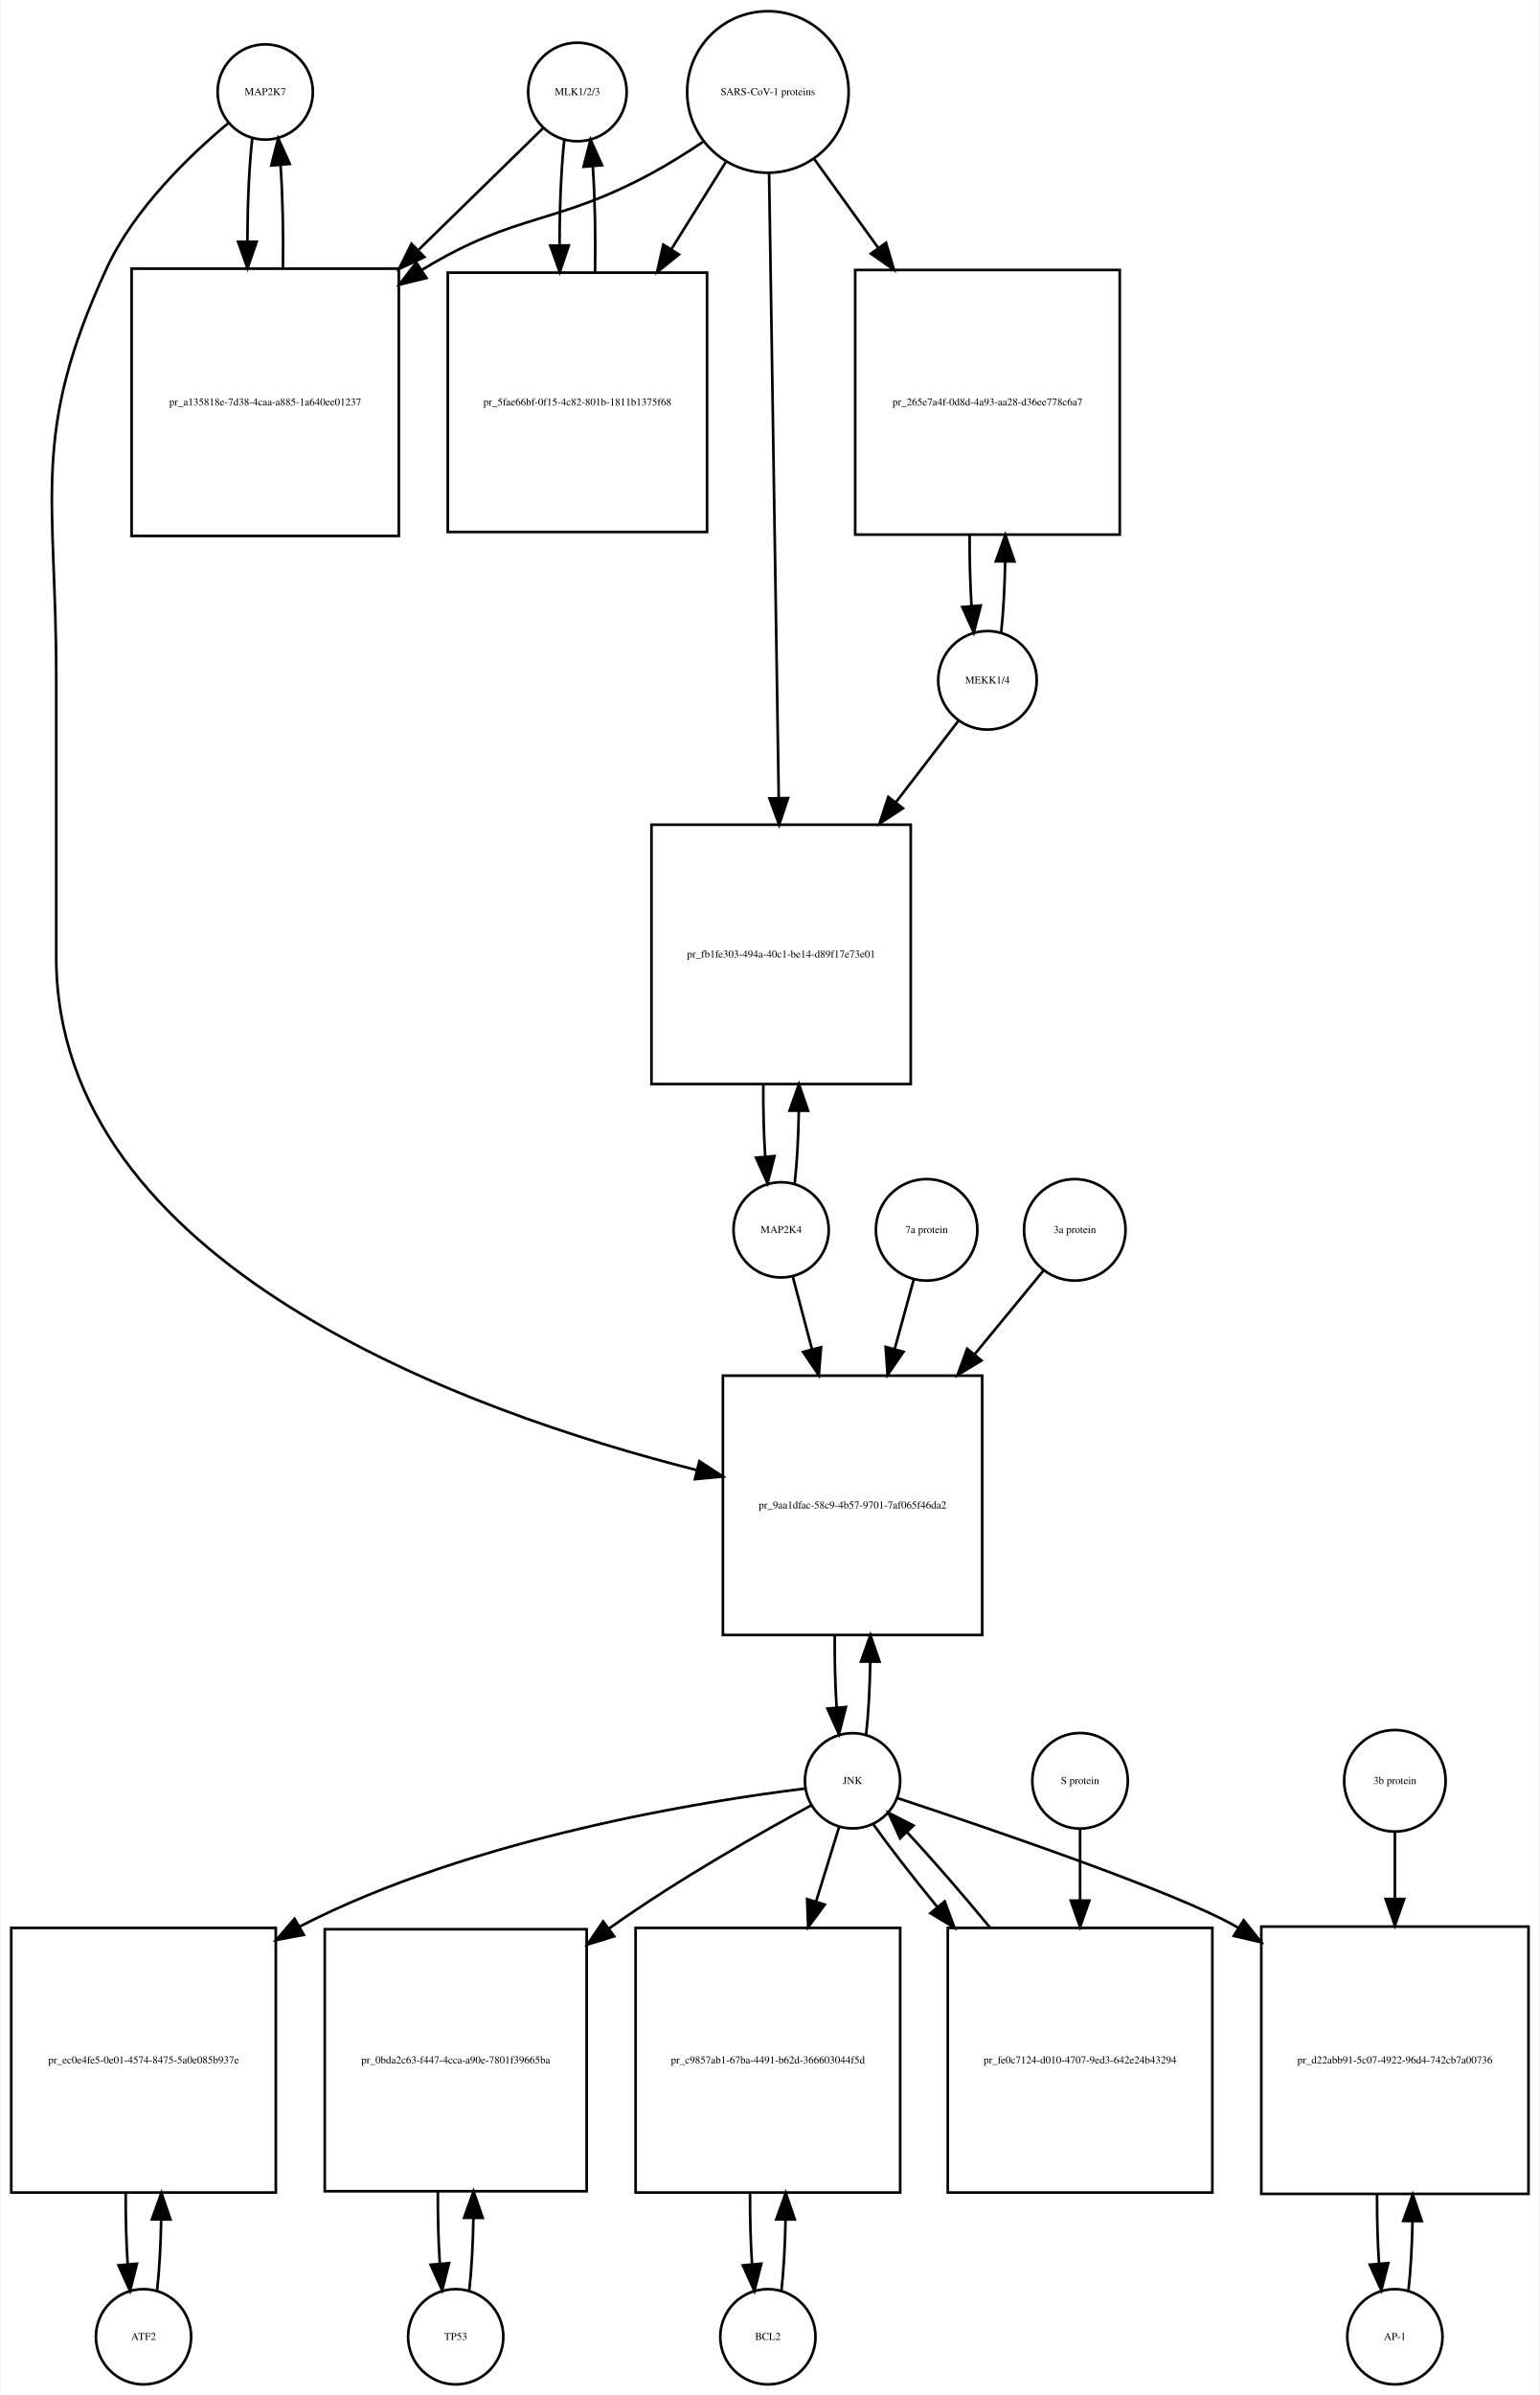
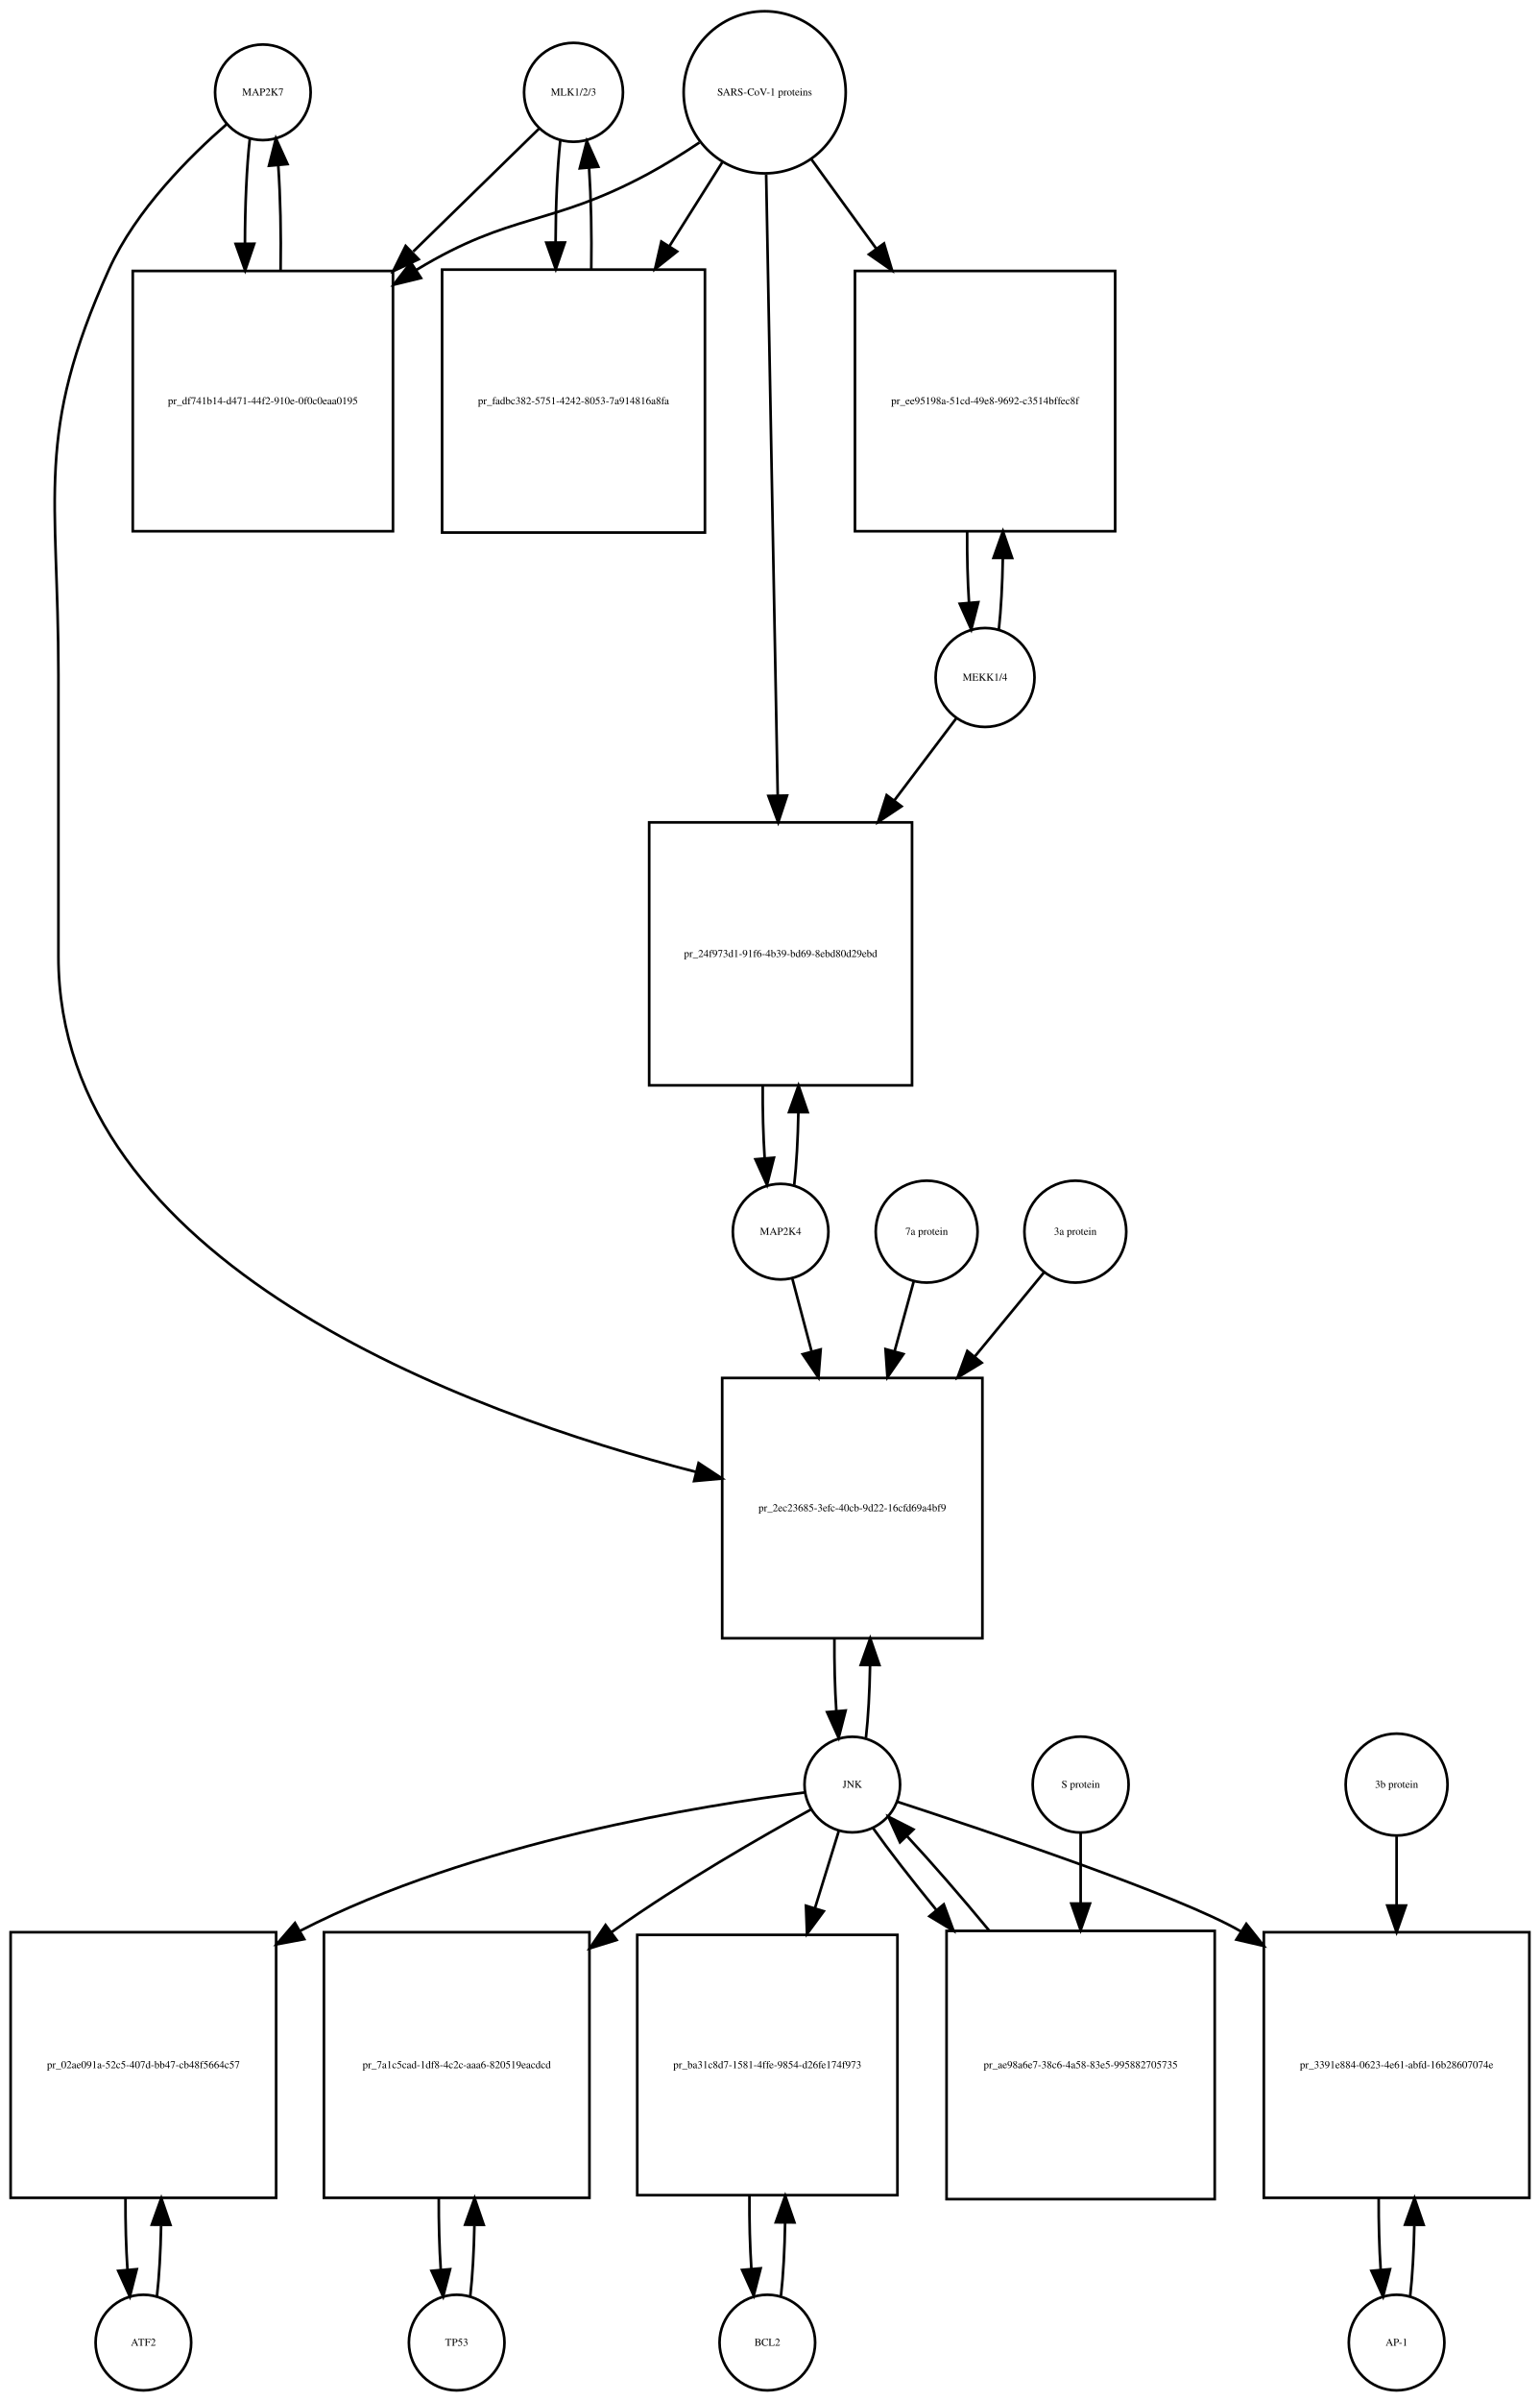
- <svg xmlns="http://www.w3.org/2000/svg" width="582pt" height="905pt" viewBox="0.00 0.00 581.50 905.01">
-   <g id="graph0" class="graph" transform="scale(1 1) rotate(0) translate(4 901.009)">
-     <polygon fill="white" stroke="none" points="-4,4 -4,-901.009 577.5,-901.009 577.5,4 -4,4" />
+ <svg xmlns="http://www.w3.org/2000/svg" width="580pt" height="904pt" viewBox="0.00 0.00 580.00 904.01">
+   <g id="graph0" class="graph" transform="scale(1 1) rotate(0) translate(4 900.009)">
+     <polygon fill="white" stroke="none" points="-4,4 -4,-900.009 576,-900.009 576,4 -4,4" />
    <g id="node1" class="node">
-       <ellipse fill="none" stroke="black" cx="96" cy="-866.25" rx="18" ry="18" />
-       <text text-anchor="middle" x="96" y="-865.05" font-family="Times,serif" font-size="4.00">MAP2K7</text>
+       <ellipse fill="none" stroke="black" cx="95" cy="-865.25" rx="18" ry="18" />
+       <text text-anchor="middle" x="95" y="-864.05" font-family="Times,serif" font-size="4.00">MAP2K7</text>
    </g>
    <g id="node2" class="node">
-       <polygon fill="none" stroke="black" points="146.5,-799.491 45.5,-799.491 45.5,-698.491 146.5,-698.491 146.5,-799.491" />
-       <text text-anchor="middle" x="96" y="-747.791" font-family="Times,serif" font-size="4.00">pr_a135818e-7d38-4caa-a885-1a640ee01237</text>
+       <polygon fill="none" stroke="black" points="144,-797.991 46,-797.991 46,-699.991 144,-699.991 144,-797.991" />
+       <text text-anchor="middle" x="95" y="-747.791" font-family="Times,serif" font-size="4.00">pr_df741b14-d471-44f2-910e-0f0c0eaa0195</text>
    </g>
    <g id="edge1" class="edge">
-       <path fill="none" stroke="black" d="M91.099,-848.736C89.932,-838.368 89.317,-824.294 89.255,-810.024" />
-       <polygon fill="black" stroke="black" points="92.757,-809.666 89.308,-799.648 85.757,-809.63 92.757,-809.666" />
+       <path fill="none" stroke="black" d="M90.099,-847.879C88.898,-837.3 88.282,-822.831 88.251,-808.263" />
+       <polygon fill="black" stroke="black" points="91.751,-808.232 88.324,-798.207 84.752,-808.182 91.751,-808.232" />
    </g>
    <g id="node20" class="node">
-       <polygon fill="none" stroke="black" points="367,-381.184 269,-381.184 269,-283.184 367,-283.184 367,-381.184" />
-       <text text-anchor="middle" x="318" y="-330.984" font-family="Times,serif" font-size="4.00">pr_9aa1dfac-58c9-4b57-9701-7af065f46da2</text>
+       <polygon fill="none" stroke="black" points="366,-381.184 268,-381.184 268,-283.184 366,-283.184 366,-381.184" />
+       <text text-anchor="middle" x="317" y="-330.984" font-family="Times,serif" font-size="4.00">pr_2ec23685-3efc-40cb-9d22-16cfd69a4bf9</text>
    </g>
    <g id="edge2" class="edge">
-       <path fill="none" stroke="black" d="M82.165,-854.581C67.971,-842.779 46.524,-822.378 36,-799.491 7.087,-736.608 17,-714.14 17,-644.929 17,-644.929 17,-644.929 17,-539.368 17,-423.18 171.536,-367.639 259.15,-345.486" />
-       <polygon fill="black" stroke="black" points="260.094,-348.858 268.969,-343.072 258.423,-342.061 260.094,-348.858" />
+       <path fill="none" stroke="black" d="M81.381,-853.257C67.666,-841.335 47.131,-820.974 37,-798.491 8.93,-736.194 18,-714.258 18,-645.929 18,-645.929 18,-645.929 18,-539.868 18,-424.266 171.107,-368.275 258.198,-345.777" />
+       <polygon fill="black" stroke="black" points="259.116,-349.155 267.961,-343.324 257.41,-342.366 259.116,-349.155" />
    </g>
    <g id="edge3" class="edge">
-       <path fill="none" stroke="black" d="M102.692,-799.648C102.887,-812.983 102.591,-826.898 101.804,-838.463" />
-       <polygon fill="black" stroke="black" points="98.291,-838.468 100.901,-848.736 105.264,-839.081 98.291,-838.468" />
+       <path fill="none" stroke="black" d="M101.676,-798.207C101.902,-811.788 101.608,-826.058 100.794,-837.844" />
+       <polygon fill="black" stroke="black" points="97.302,-837.608 99.901,-847.879 104.274,-838.229 97.302,-837.608" />
    </g>
    <g id="node3" class="node">
-       <ellipse fill="none" stroke="black" cx="214" cy="-866.25" rx="18.623" ry="18.623" />
-       <text text-anchor="middle" x="214" y="-865.05" font-family="Times,serif" font-size="4.00">MLK1/2/3</text>
+       <ellipse fill="none" stroke="black" cx="212" cy="-865.25" rx="18.623" ry="18.623" />
+       <text text-anchor="middle" x="212" y="-864.05" font-family="Times,serif" font-size="4.00">MLK1/2/3</text>
    </g>
    <g id="edge4" class="edge">
-       <path fill="none" stroke="black" d="M200.921,-852.475C189.37,-841.192 171.673,-823.906 154.085,-806.727" />
-       <polygon fill="black" stroke="black" points="156.172,-803.872 146.572,-799.388 151.28,-808.879 156.172,-803.872" />
+       <path fill="none" stroke="black" d="M199.032,-851.585C187.371,-840.197 169.392,-822.64 151.642,-805.306" />
+       <polygon fill="black" stroke="black" points="153.667,-802.392 144.068,-797.909 148.777,-807.4 153.667,-802.392" />
    </g>
    <g id="node5" class="node">
-       <polygon fill="none" stroke="black" points="263,-797.991 165,-797.991 165,-699.991 263,-699.991 263,-797.991" />
-       <text text-anchor="middle" x="214" y="-747.791" font-family="Times,serif" font-size="4.00">pr_5fae66bf-0f15-4c82-801b-1811b1375f68</text>
+       <polygon fill="none" stroke="black" points="261.5,-798.491 162.5,-798.491 162.5,-699.491 261.5,-699.491 261.5,-798.491" />
+       <text text-anchor="middle" x="212" y="-747.791" font-family="Times,serif" font-size="4.00">pr_fadbc382-5751-4242-8053-7a914816a8fa</text>
    </g>
    <g id="edge5" class="edge">
-       <path fill="none" stroke="black" d="M209.045,-848.243C207.867,-837.508 207.269,-822.946 207.25,-808.323" />
-       <polygon fill="black" stroke="black" points="210.751,-808.264 207.33,-798.237 203.751,-808.209 210.751,-808.264" />
+       <path fill="none" stroke="black" d="M206.991,-846.896C205.875,-836.548 205.296,-822.742 205.253,-808.803" />
+       <polygon fill="black" stroke="black" points="208.753,-808.699 205.316,-798.677 201.753,-808.655 208.753,-808.699" />
    </g>
    <g id="node4" class="node">
-       <ellipse fill="none" stroke="black" cx="286" cy="-866.25" rx="30.52" ry="30.52" />
-       <text text-anchor="middle" x="286" y="-865.05" font-family="Times,serif" font-size="4.00">SARS-CoV-1 proteins</text>
+       <ellipse fill="none" stroke="black" cx="284" cy="-865.25" rx="30.52" ry="30.52" />
+       <text text-anchor="middle" x="284" y="-864.05" font-family="Times,serif" font-size="4.00">SARS-CoV-1 proteins</text>
    </g>
    <g id="edge6" class="edge">
-       <path fill="none" stroke="black" d="M261.408,-847.367C255.221,-843.221 248.49,-838.999 242,-835.491 205.549,-815.787 191.473,-820.905 156,-799.491 155.707,-799.314 155.415,-799.136 155.122,-798.957" />
-       <polygon fill="black" stroke="black" points="156.934,-795.96 146.645,-793.431 153.112,-801.824 156.934,-795.96" />
+       <path fill="none" stroke="black" d="M259.418,-846.348C253.231,-842.202 246.497,-837.986 240,-834.491 203.147,-814.667 188.797,-820.163 153,-798.491 152.909,-798.435 152.818,-798.38 152.726,-798.325" />
+       <polygon fill="black" stroke="black" points="154.547,-795.334 144.257,-792.811 150.728,-801.2 154.547,-795.334" />
    </g>
    <g id="edge7" class="edge">
-       <path fill="none" stroke="black" d="M270.021,-839.67C263.946,-829.946 256.757,-818.436 249.589,-806.962" />
-       <polygon fill="black" stroke="black" points="252.397,-804.851 244.13,-798.224 246.46,-808.559 252.397,-804.851" />
+       <path fill="none" stroke="black" d="M268.021,-838.892C262.078,-829.462 255.069,-818.338 248.056,-807.209" />
+       <polygon fill="black" stroke="black" points="251.003,-805.321 242.711,-798.726 245.081,-809.053 251.003,-805.321" />
    </g>
    <g id="node17" class="node">
-       <polygon fill="none" stroke="black" points="419,-798.991 319,-798.991 319,-698.991 419,-698.991 419,-798.991" />
-       <text text-anchor="middle" x="369" y="-747.791" font-family="Times,serif" font-size="4.00">pr_265e7a4f-0d8d-4a93-aa28-d36ee778c6a7</text>
+       <polygon fill="none" stroke="black" points="416,-797.991 318,-797.991 318,-699.991 416,-699.991 416,-797.991" />
+       <text text-anchor="middle" x="367" y="-747.791" font-family="Times,serif" font-size="4.00">pr_ee95198a-51cd-49e8-9692-c3514bffec8f</text>
    </g>
    <g id="edge8" class="edge">
-       <path fill="none" stroke="black" d="M303.602,-840.806C310.716,-830.927 319.252,-819.074 327.772,-807.243" />
-       <polygon fill="black" stroke="black" points="330.647,-809.24 333.65,-799.08 324.966,-805.149 330.647,-809.24" />
+       <path fill="none" stroke="black" d="M301.602,-840.018C308.794,-830.119 317.437,-818.219 326.049,-806.364" />
+       <polygon fill="black" stroke="black" points="328.943,-808.336 331.988,-798.188 323.28,-804.222 328.943,-808.336" />
    </g>
    <g id="node19" class="node">
-       <polygon fill="none" stroke="black" points="340,-589.368 242,-589.368 242,-491.368 340,-491.368 340,-589.368" />
-       <text text-anchor="middle" x="291" y="-539.168" font-family="Times,serif" font-size="4.00">pr_fb1fe303-494a-40c1-be14-d89f17e73e01</text>
+       <polygon fill="none" stroke="black" points="339.5,-590.368 240.5,-590.368 240.5,-491.368 339.5,-491.368 339.5,-590.368" />
+       <text text-anchor="middle" x="290" y="-539.668" font-family="Times,serif" font-size="4.00">pr_24f973d1-91f6-4b39-bd69-8ebd80d29ebd</text>
    </g>
    <g id="edge9" class="edge">
-       <path fill="none" stroke="black" d="M286.461,-835.36C287.287,-781.886 289.03,-668.971 290.1,-599.686" />
-       <polygon fill="black" stroke="black" points="293.604,-599.428 290.259,-589.375 286.605,-599.32 293.604,-599.428" />
+       <path fill="none" stroke="black" d="M284.559,-834.21C285.548,-781.058 287.624,-669.557 288.906,-600.657" />
+       <polygon fill="black" stroke="black" points="292.41,-600.46 289.097,-590.397 285.411,-600.33 292.41,-600.46" />
    </g>
    <g id="edge10" class="edge">
-       <path fill="none" stroke="black" d="M220.67,-798.237C220.904,-811.853 220.624,-826.187 219.83,-838.088" />
-       <polygon fill="black" stroke="black" points="216.326,-837.979 218.955,-848.243 223.3,-838.58 216.326,-837.979" />
+       <path fill="none" stroke="black" d="M218.684,-798.677C218.889,-811.681 218.617,-825.282 217.871,-836.704" />
+       <polygon fill="black" stroke="black" points="214.364,-836.637 217.009,-846.896 221.339,-837.227 214.364,-836.637" />
    </g>
    <g id="node6" class="node">
      <ellipse fill="none" stroke="black" cx="50" cy="-18" rx="18" ry="18" />
      <text text-anchor="middle" x="50" y="-16.8" font-family="Times,serif" font-size="4.00">ATF2</text>
    </g>
    <g id="node7" class="node">
      <polygon fill="none" stroke="black" points="100,-172.5 0,-172.5 0,-72.5 100,-72.5 100,-172.5" />
-       <text text-anchor="middle" x="50" y="-121.3" font-family="Times,serif" font-size="4.00">pr_ec0e4fe5-0e01-4574-8475-5a0e085b937e</text>
+       <text text-anchor="middle" x="50" y="-121.3" font-family="Times,serif" font-size="4.00">pr_02ae091a-52c5-407d-bb47-cb48f5664c57</text>
    </g>
    <g id="edge11" class="edge">
      <path fill="none" stroke="black" d="M55.1,-35.342C55.962,-42.84 56.486,-52.236 56.672,-62.044" />
      <polygon fill="black" stroke="black" points="53.175,-62.376 56.745,-72.352 60.175,-62.327 53.175,-62.376" />
    </g>
    <g id="edge12" class="edge">
      <path fill="none" stroke="black" d="M43.255,-72.352C43.21,-63.063 43.462,-53.683 44.009,-45.433" />
      <polygon fill="black" stroke="black" points="47.507,-45.611 44.9,-35.342 40.534,-44.996 47.507,-45.611" />
    </g>
    <g id="node8" class="node">
-       <ellipse fill="none" stroke="black" cx="318" cy="-228.092" rx="18" ry="18" />
-       <text text-anchor="middle" x="318" y="-226.892" font-family="Times,serif" font-size="4.00">JNK</text>
+       <ellipse fill="none" stroke="black" cx="317" cy="-228.092" rx="18" ry="18" />
+       <text text-anchor="middle" x="317" y="-226.892" font-family="Times,serif" font-size="4.00">JNK</text>
    </g>
    <g id="edge13" class="edge">
-       <path fill="none" stroke="black" d="M299.988,-225.15C262.573,-220.547 174.473,-206.726 109,-173 108.907,-172.952 108.814,-172.904 108.721,-172.856" />
-       <polygon fill="black" stroke="black" points="110.577,-169.886 100.163,-167.937 107.089,-175.955 110.577,-169.886" />
+       <path fill="none" stroke="black" d="M299.074,-225.131C261.838,-220.494 174.16,-206.612 109,-173 108.907,-172.952 108.814,-172.904 108.722,-172.856" />
+       <polygon fill="black" stroke="black" points="110.579,-169.886 100.165,-167.933 107.088,-175.954 110.579,-169.886" />
    </g>
    <g id="node10" class="node">
-       <polygon fill="none" stroke="black" points="217.5,-172 118.5,-172 118.5,-73 217.5,-73 217.5,-172" />
-       <text text-anchor="middle" x="168" y="-121.3" font-family="Times,serif" font-size="4.00">pr_0bda2c63-f447-4cca-a90e-7801f39665ba</text>
+       <polygon fill="none" stroke="black" points="218,-172.5 118,-172.5 118,-72.5 218,-72.5 218,-172.5" />
+       <text text-anchor="middle" x="168" y="-121.3" font-family="Times,serif" font-size="4.00">pr_7a1c5cad-1df8-4c2c-aaa6-820519eacdcd</text>
    </g>
    <g id="edge14" class="edge">
-       <path fill="none" stroke="black" d="M302.39,-218.825C283.875,-208.792 252.33,-190.976 227,-173 226.618,-172.729 226.236,-172.456 225.853,-172.182" />
-       <polygon fill="black" stroke="black" points="227.891,-169.336 217.772,-166.197 223.725,-174.961 227.891,-169.336" />
+       <path fill="none" stroke="black" d="M301.572,-218.795C283.27,-208.734 252.081,-190.891 227,-173 226.724,-172.803 226.449,-172.606 226.172,-172.408" />
+       <polygon fill="black" stroke="black" points="228.232,-169.577 218.114,-166.432 224.062,-175.2 228.232,-169.577" />
    </g>
    <g id="node12" class="node">
-       <polygon fill="none" stroke="black" points="336,-172.5 236,-172.5 236,-72.5 336,-72.5 336,-172.5" />
-       <text text-anchor="middle" x="286" y="-121.3" font-family="Times,serif" font-size="4.00">pr_c9857ab1-67ba-4491-b62d-366603044f5d</text>
+       <polygon fill="none" stroke="black" points="334,-171.5 236,-171.5 236,-73.5 334,-73.5 334,-171.5" />
+       <text text-anchor="middle" x="285" y="-121.3" font-family="Times,serif" font-size="4.00">pr_ba31c8d7-1581-4ffe-9854-d26fe174f973</text>
    </g>
    <g id="edge15" class="edge">
-       <path fill="none" stroke="black" d="M312.859,-210.448C310.449,-202.647 307.416,-192.83 304.265,-182.627" />
-       <polygon fill="black" stroke="black" points="307.518,-181.3 301.222,-172.779 300.83,-183.366 307.518,-181.3" />
+       <path fill="none" stroke="black" d="M311.859,-210.448C309.37,-202.391 306.217,-192.185 302.954,-181.623" />
+       <polygon fill="black" stroke="black" points="306.239,-180.396 299.943,-171.874 299.55,-182.462 306.239,-180.396" />
    </g>
    <g id="node14" class="node">
-       <polygon fill="none" stroke="black" points="573.5,-173 472.5,-173 472.5,-72 573.5,-72 573.5,-173" />
-       <text text-anchor="middle" x="523" y="-121.3" font-family="Times,serif" font-size="4.00">pr_d22abb91-5c07-4922-96d4-742cb7a00736</text>
+       <polygon fill="none" stroke="black" points="572,-172.5 472,-172.5 472,-72.5 572,-72.5 572,-172.5" />
+       <text text-anchor="middle" x="522" y="-121.3" font-family="Times,serif" font-size="4.00">pr_3391e884-0623-4e61-abfd-16b28607074e</text>
    </g>
    <g id="edge16" class="edge">
-       <path fill="none" stroke="black" d="M334.91,-221.572C368.056,-210.625 440.311,-186.094 463,-173 463.296,-172.829 463.592,-172.657 463.888,-172.483" />
-       <polygon fill="black" stroke="black" points="465.85,-175.384 472.442,-167.089 462.117,-169.462 465.85,-175.384" />
+       <path fill="none" stroke="black" d="M334.037,-221.597C367.429,-210.696 440.213,-186.242 463,-173 463.094,-172.945 463.188,-172.891 463.282,-172.836" />
+       <polygon fill="black" stroke="black" points="465.394,-175.641 471.981,-167.342 461.657,-169.723 465.394,-175.641" />
    </g>
    <g id="edge17" class="edge">
-       <path fill="none" stroke="black" d="M323.139,-245.704C324.009,-253.393 324.526,-263.036 324.692,-273.049" />
-       <polygon fill="black" stroke="black" points="321.192,-273.144 324.74,-283.127 328.192,-273.111 321.192,-273.144" />
+       <path fill="none" stroke="black" d="M322.139,-245.704C323.009,-253.393 323.526,-263.036 323.692,-273.049" />
+       <polygon fill="black" stroke="black" points="320.192,-273.144 323.74,-283.127 327.192,-273.111 320.192,-273.144" />
    </g>
    <g id="node23" class="node">
-       <polygon fill="none" stroke="black" points="454,-172.5 354,-172.5 354,-72.5 454,-72.5 454,-172.5" />
-       <text text-anchor="middle" x="404" y="-121.3" font-family="Times,serif" font-size="4.00">pr_fe0c7124-d010-4707-9ed3-642e24b43294</text>
+       <polygon fill="none" stroke="black" points="453.5,-173 352.5,-173 352.5,-72 453.5,-72 453.5,-173" />
+       <text text-anchor="middle" x="403" y="-121.3" font-family="Times,serif" font-size="4.00">pr_ae98a6e7-38c6-4a58-83e5-995882705735</text>
    </g>
    <g id="edge18" class="edge">
-       <path fill="none" stroke="black" d="M325.734,-211.807C331.757,-203.301 340.449,-192.123 349.885,-180.591" />
-       <polygon fill="black" stroke="black" points="352.836,-182.516 356.513,-172.58 347.442,-178.054 352.836,-182.516" />
+       <path fill="none" stroke="black" d="M324.734,-211.807C330.692,-203.393 339.263,-192.363 348.581,-180.963" />
+       <polygon fill="black" stroke="black" points="351.457,-182.978 355.129,-173.039 346.061,-178.518 351.457,-182.978" />
    </g>
    <g id="node9" class="node">
      <ellipse fill="none" stroke="black" cx="168" cy="-18" rx="18" ry="18" />
      <text text-anchor="middle" x="168" y="-16.8" font-family="Times,serif" font-size="4.00">TP53</text>
    </g>
    <g id="edge19" class="edge">
-       <path fill="none" stroke="black" d="M173.126,-35.566C173.996,-43.238 174.517,-52.864 174.687,-62.873" />
-       <polygon fill="black" stroke="black" points="171.188,-62.971 174.742,-72.951 178.188,-62.933 171.188,-62.971" />
+       <path fill="none" stroke="black" d="M173.1,-35.342C173.962,-42.84 174.486,-52.236 174.672,-62.044" />
+       <polygon fill="black" stroke="black" points="171.175,-62.376 174.745,-72.352 178.174,-62.327 171.175,-62.376" />
    </g>
    <g id="edge20" class="edge">
-       <path fill="none" stroke="black" d="M161.258,-72.951C161.201,-63.597 161.443,-54.122 161.987,-45.779" />
-       <polygon fill="black" stroke="black" points="165.495,-45.832 162.874,-35.566 158.521,-45.226 165.495,-45.832" />
+       <path fill="none" stroke="black" d="M161.255,-72.352C161.21,-63.063 161.462,-53.683 162.009,-45.433" />
+       <polygon fill="black" stroke="black" points="165.507,-45.611 162.9,-35.342 158.534,-44.996 165.507,-45.611" />
    </g>
    <g id="node11" class="node">
-       <ellipse fill="none" stroke="black" cx="286" cy="-18" rx="18" ry="18" />
-       <text text-anchor="middle" x="286" y="-16.8" font-family="Times,serif" font-size="4.00">BCL2</text>
+       <ellipse fill="none" stroke="black" cx="285" cy="-18" rx="18" ry="18" />
+       <text text-anchor="middle" x="285" y="-16.8" font-family="Times,serif" font-size="4.00">BCL2</text>
    </g>
    <g id="edge21" class="edge">
-       <path fill="none" stroke="black" d="M291.1,-35.342C291.962,-42.84 292.486,-52.236 292.672,-62.044" />
-       <polygon fill="black" stroke="black" points="289.175,-62.376 292.745,-72.352 296.174,-62.327 289.175,-62.376" />
+       <path fill="none" stroke="black" d="M290.139,-35.679C291.009,-43.399 291.526,-53.079 291.692,-63.133" />
+       <polygon fill="black" stroke="black" points="288.192,-63.268 291.74,-73.251 295.192,-63.235 288.192,-63.268" />
    </g>
    <g id="edge22" class="edge">
-       <path fill="none" stroke="black" d="M279.255,-72.352C279.21,-63.063 279.462,-53.683 280.009,-45.433" />
-       <polygon fill="black" stroke="black" points="283.507,-45.611 280.9,-35.342 276.534,-44.996 283.507,-45.611" />
+       <path fill="none" stroke="black" d="M278.26,-73.251C278.195,-63.759 278.44,-54.129 278.994,-45.669" />
+       <polygon fill="black" stroke="black" points="282.483,-45.944 279.861,-35.679 275.509,-45.338 282.483,-45.944" />
    </g>
    <g id="node13" class="node">
-       <ellipse fill="none" stroke="black" cx="523" cy="-18" rx="18" ry="18" />
-       <text text-anchor="middle" x="523" y="-16.8" font-family="Times,serif" font-size="4.00">AP-1</text>
+       <ellipse fill="none" stroke="black" cx="522" cy="-18" rx="18" ry="18" />
+       <text text-anchor="middle" x="522" y="-16.8" font-family="Times,serif" font-size="4.00">AP-1</text>
    </g>
    <g id="edge23" class="edge">
-       <path fill="none" stroke="black" d="M528.128,-35.582C528.962,-42.947 529.475,-52.111 529.665,-61.684" />
-       <polygon fill="black" stroke="black" points="526.166,-61.78 529.747,-71.751 533.166,-61.723 526.166,-61.78" />
+       <path fill="none" stroke="black" d="M527.1,-35.342C527.962,-42.84 528.486,-52.236 528.672,-62.044" />
+       <polygon fill="black" stroke="black" points="525.175,-62.376 528.745,-72.352 532.174,-62.327 525.175,-62.376" />
    </g>
    <g id="edge24" class="edge">
-       <path fill="none" stroke="black" d="M516.253,-71.751C516.222,-62.774 516.467,-53.735 516.989,-45.738" />
-       <polygon fill="black" stroke="black" points="520.493,-45.848 517.872,-35.582 513.519,-45.242 520.493,-45.848" />
+       <path fill="none" stroke="black" d="M515.255,-72.352C515.21,-63.063 515.462,-53.683 516.009,-45.433" />
+       <polygon fill="black" stroke="black" points="519.507,-45.611 516.9,-35.342 512.534,-44.996 519.507,-45.611" />
    </g>
    <g id="node15" class="node">
-       <ellipse fill="none" stroke="black" cx="523" cy="-228.092" rx="19.184" ry="19.184" />
-       <text text-anchor="middle" x="523" y="-226.892" font-family="Times,serif" font-size="4.00">3b protein</text>
+       <ellipse fill="none" stroke="black" cx="522" cy="-228.092" rx="19.184" ry="19.184" />
+       <text text-anchor="middle" x="522" y="-226.892" font-family="Times,serif" font-size="4.00">3b protein</text>
    </g>
    <g id="edge25" class="edge">
-       <path fill="none" stroke="black" d="M523,-208.572C523,-201.384 523,-192.713 523,-183.693" />
-       <polygon fill="black" stroke="black" points="526.5,-183.421 523,-173.421 519.5,-183.421 526.5,-183.421" />
+       <path fill="none" stroke="black" d="M522,-208.572C522,-201.135 522,-192.112 522,-182.757" />
+       <polygon fill="black" stroke="black" points="525.5,-182.535 522,-172.535 518.5,-182.535 525.5,-182.535" />
    </g>
    <g id="node16" class="node">
-       <ellipse fill="none" stroke="black" cx="369" cy="-643.929" rx="18.623" ry="18.623" />
-       <text text-anchor="middle" x="369" y="-642.729" font-family="Times,serif" font-size="4.00">MEKK1/4</text>
+       <ellipse fill="none" stroke="black" cx="367" cy="-644.929" rx="18.623" ry="18.623" />
+       <text text-anchor="middle" x="367" y="-643.729" font-family="Times,serif" font-size="4.00">MEKK1/4</text>
    </g>
    <g id="edge26" class="edge">
-       <path fill="none" stroke="black" d="M374.166,-661.948C375,-669.494 375.505,-678.869 375.68,-688.627" />
-       <polygon fill="black" stroke="black" points="372.182,-688.896 375.743,-698.875 379.182,-688.853 372.182,-688.896" />
+       <path fill="none" stroke="black" d="M372.192,-663.012C373.025,-670.579 373.525,-679.969 373.689,-689.719" />
+       <polygon fill="black" stroke="black" points="370.19,-689.966 373.74,-699.948 377.19,-689.931 370.19,-689.966" />
    </g>
    <g id="edge27" class="edge">
-       <path fill="none" stroke="black" d="M358.154,-628.807C351.76,-620.482 343.204,-609.341 334.345,-597.806" />
-       <polygon fill="black" stroke="black" points="337.054,-595.586 328.187,-589.787 331.502,-599.85 337.054,-595.586" />
+       <path fill="none" stroke="black" d="M356.293,-629.738C349.981,-621.371 341.535,-610.176 332.79,-598.584" />
+       <polygon fill="black" stroke="black" points="335.527,-596.401 326.71,-590.526 329.939,-600.617 335.527,-596.401" />
    </g>
    <g id="edge28" class="edge">
-       <path fill="none" stroke="black" d="M362.257,-698.875C362.206,-689.646 362.445,-680.314 362.973,-672.066" />
-       <polygon fill="black" stroke="black" points="366.473,-672.208 363.834,-661.948 359.499,-671.615 366.473,-672.208" />
+       <path fill="none" stroke="black" d="M360.26,-699.948C360.197,-690.745 360.427,-681.412 360.951,-673.152" />
+       <polygon fill="black" stroke="black" points="364.453,-673.271 361.808,-663.012 357.478,-672.681 364.453,-673.271" />
    </g>
    <g id="node18" class="node">
-       <ellipse fill="none" stroke="black" cx="291" cy="-436.276" rx="18" ry="18" />
-       <text text-anchor="middle" x="291" y="-435.076" font-family="Times,serif" font-size="4.00">MAP2K4</text>
+       <ellipse fill="none" stroke="black" cx="290" cy="-436.276" rx="18" ry="18" />
+       <text text-anchor="middle" x="290" y="-435.076" font-family="Times,serif" font-size="4.00">MAP2K4</text>
    </g>
    <g id="edge29" class="edge">
-       <path fill="none" stroke="black" d="M296.139,-453.888C297.009,-461.577 297.526,-471.219 297.692,-481.233" />
-       <polygon fill="black" stroke="black" points="294.192,-481.328 297.74,-491.311 301.192,-481.294 294.192,-481.328" />
+       <path fill="none" stroke="black" d="M295.126,-453.857C295.996,-461.536 296.517,-471.17 296.687,-481.188" />
+       <polygon fill="black" stroke="black" points="293.188,-481.295 296.742,-491.276 300.188,-481.257 293.188,-481.295" />
    </g>
    <g id="edge30" class="edge">
-       <path fill="none" stroke="black" d="M295.459,-418.417C297.481,-410.772 300.003,-401.232 302.622,-391.329" />
-       <polygon fill="black" stroke="black" points="306.085,-391.924 305.259,-381.362 299.318,-390.134 306.085,-391.924" />
+       <path fill="none" stroke="black" d="M294.459,-418.417C296.481,-410.772 299.003,-401.232 301.622,-391.329" />
+       <polygon fill="black" stroke="black" points="305.085,-391.924 304.259,-381.362 298.318,-390.134 305.085,-391.924" />
    </g>
    <g id="edge31" class="edge">
-       <path fill="none" stroke="black" d="M284.26,-491.311C284.196,-481.961 284.434,-472.478 284.975,-464.12" />
-       <polygon fill="black" stroke="black" points="288.486,-464.153 285.861,-453.888 281.512,-463.549 288.486,-464.153" />
+       <path fill="none" stroke="black" d="M283.258,-491.276C283.201,-481.913 283.443,-472.43 283.987,-464.078" />
+       <polygon fill="black" stroke="black" points="287.496,-464.122 284.874,-453.857 280.522,-463.517 287.496,-464.122" />
    </g>
    <g id="edge32" class="edge">
-       <path fill="none" stroke="black" d="M311.26,-283.127C311.196,-273.778 311.434,-264.294 311.975,-255.936" />
-       <polygon fill="black" stroke="black" points="315.486,-255.969 312.861,-245.704 308.512,-255.365 315.486,-255.969" />
+       <path fill="none" stroke="black" d="M310.26,-283.127C310.196,-273.778 310.434,-264.294 310.975,-255.936" />
+       <polygon fill="black" stroke="black" points="314.486,-255.969 311.861,-245.704 307.512,-255.365 314.486,-255.969" />
    </g>
    <g id="node21" class="node">
-       <ellipse fill="none" stroke="black" cx="346" cy="-436.276" rx="19.184" ry="19.184" />
-       <text text-anchor="middle" x="346" y="-435.076" font-family="Times,serif" font-size="4.00">7a protein</text>
+       <ellipse fill="none" stroke="black" cx="345" cy="-436.276" rx="19.184" ry="19.184" />
+       <text text-anchor="middle" x="345" y="-435.076" font-family="Times,serif" font-size="4.00">7a protein</text>
    </g>
    <g id="edge33" class="edge">
-       <path fill="none" stroke="black" d="M341.123,-417.493C339.055,-409.952 336.516,-400.695 333.887,-391.109" />
-       <polygon fill="black" stroke="black" points="337.262,-390.182 331.242,-381.464 330.511,-392.034 337.262,-390.182" />
+       <path fill="none" stroke="black" d="M340.123,-417.493C338.055,-409.952 335.516,-400.695 332.887,-391.109" />
+       <polygon fill="black" stroke="black" points="336.262,-390.182 330.242,-381.464 329.511,-392.034 336.262,-390.182" />
    </g>
    <g id="node22" class="node">
-       <ellipse fill="none" stroke="black" cx="402" cy="-436.276" rx="19.184" ry="19.184" />
-       <text text-anchor="middle" x="402" y="-435.076" font-family="Times,serif" font-size="4.00">3a protein</text>
+       <ellipse fill="none" stroke="black" cx="401" cy="-436.276" rx="19.184" ry="19.184" />
+       <text text-anchor="middle" x="401" y="-435.076" font-family="Times,serif" font-size="4.00">3a protein</text>
    </g>
    <g id="edge34" class="edge">
-       <path fill="none" stroke="black" d="M390.32,-421.08C383.294,-412.541 373.844,-401.055 364.097,-389.209" />
-       <polygon fill="black" stroke="black" points="366.727,-386.897 357.671,-381.399 361.322,-391.345 366.727,-386.897" />
+       <path fill="none" stroke="black" d="M389.32,-421.08C382.294,-412.541 372.844,-401.055 363.097,-389.209" />
+       <polygon fill="black" stroke="black" points="365.727,-386.897 356.671,-381.399 360.322,-391.345 365.727,-386.897" />
    </g>
    <g id="edge35" class="edge">
-       <path fill="none" stroke="black" d="M370,-172.575C359.425,-185.409 348.109,-198.465 338.681,-208.583" />
-       <polygon fill="black" stroke="black" points="335.961,-206.362 331.574,-216.006 341.018,-211.203 335.961,-206.362" />
+       <path fill="none" stroke="black" d="M368.602,-173.058C358.113,-185.77 346.931,-198.661 337.606,-208.663" />
+       <polygon fill="black" stroke="black" points="334.963,-206.363 330.574,-216.006 340.018,-211.204 334.963,-206.363" />
    </g>
    <g id="node24" class="node">
-       <ellipse fill="none" stroke="black" cx="404" cy="-228.092" rx="18.062" ry="18.062" />
-       <text text-anchor="middle" x="404" y="-226.892" font-family="Times,serif" font-size="4.00">S protein</text>
+       <ellipse fill="none" stroke="black" cx="403" cy="-228.092" rx="18.062" ry="18.062" />
+       <text text-anchor="middle" x="403" y="-226.892" font-family="Times,serif" font-size="4.00">S protein</text>
    </g>
    <g id="edge36" class="edge">
-       <path fill="none" stroke="black" d="M404,-209.986C404,-202.394 404,-192.962 404,-183.145" />
-       <polygon fill="black" stroke="black" points="407.5,-182.836 404,-172.836 400.5,-182.836 407.5,-182.836" />
+       <path fill="none" stroke="black" d="M403,-209.986C403,-202.479 403,-193.174 403,-183.475" />
+       <polygon fill="black" stroke="black" points="406.5,-183.286 403,-173.286 399.5,-183.286 406.5,-183.286" />
    </g>
  </g>
</svg>
